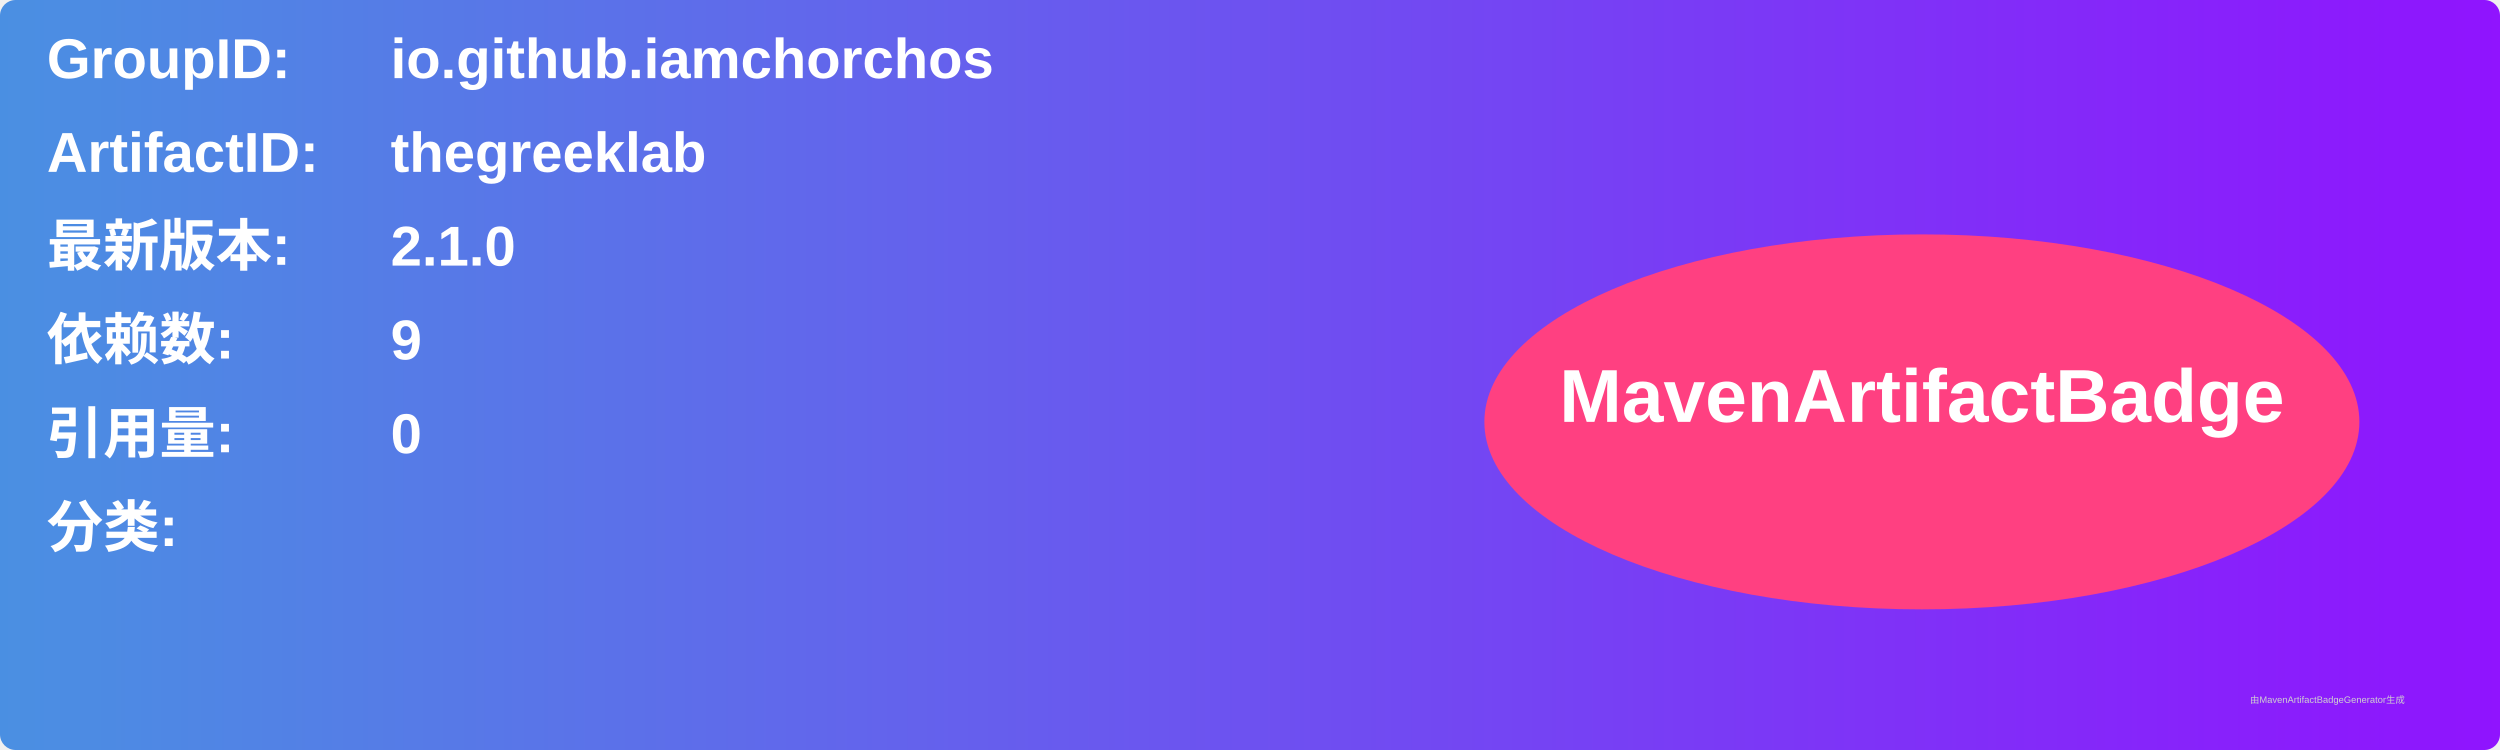
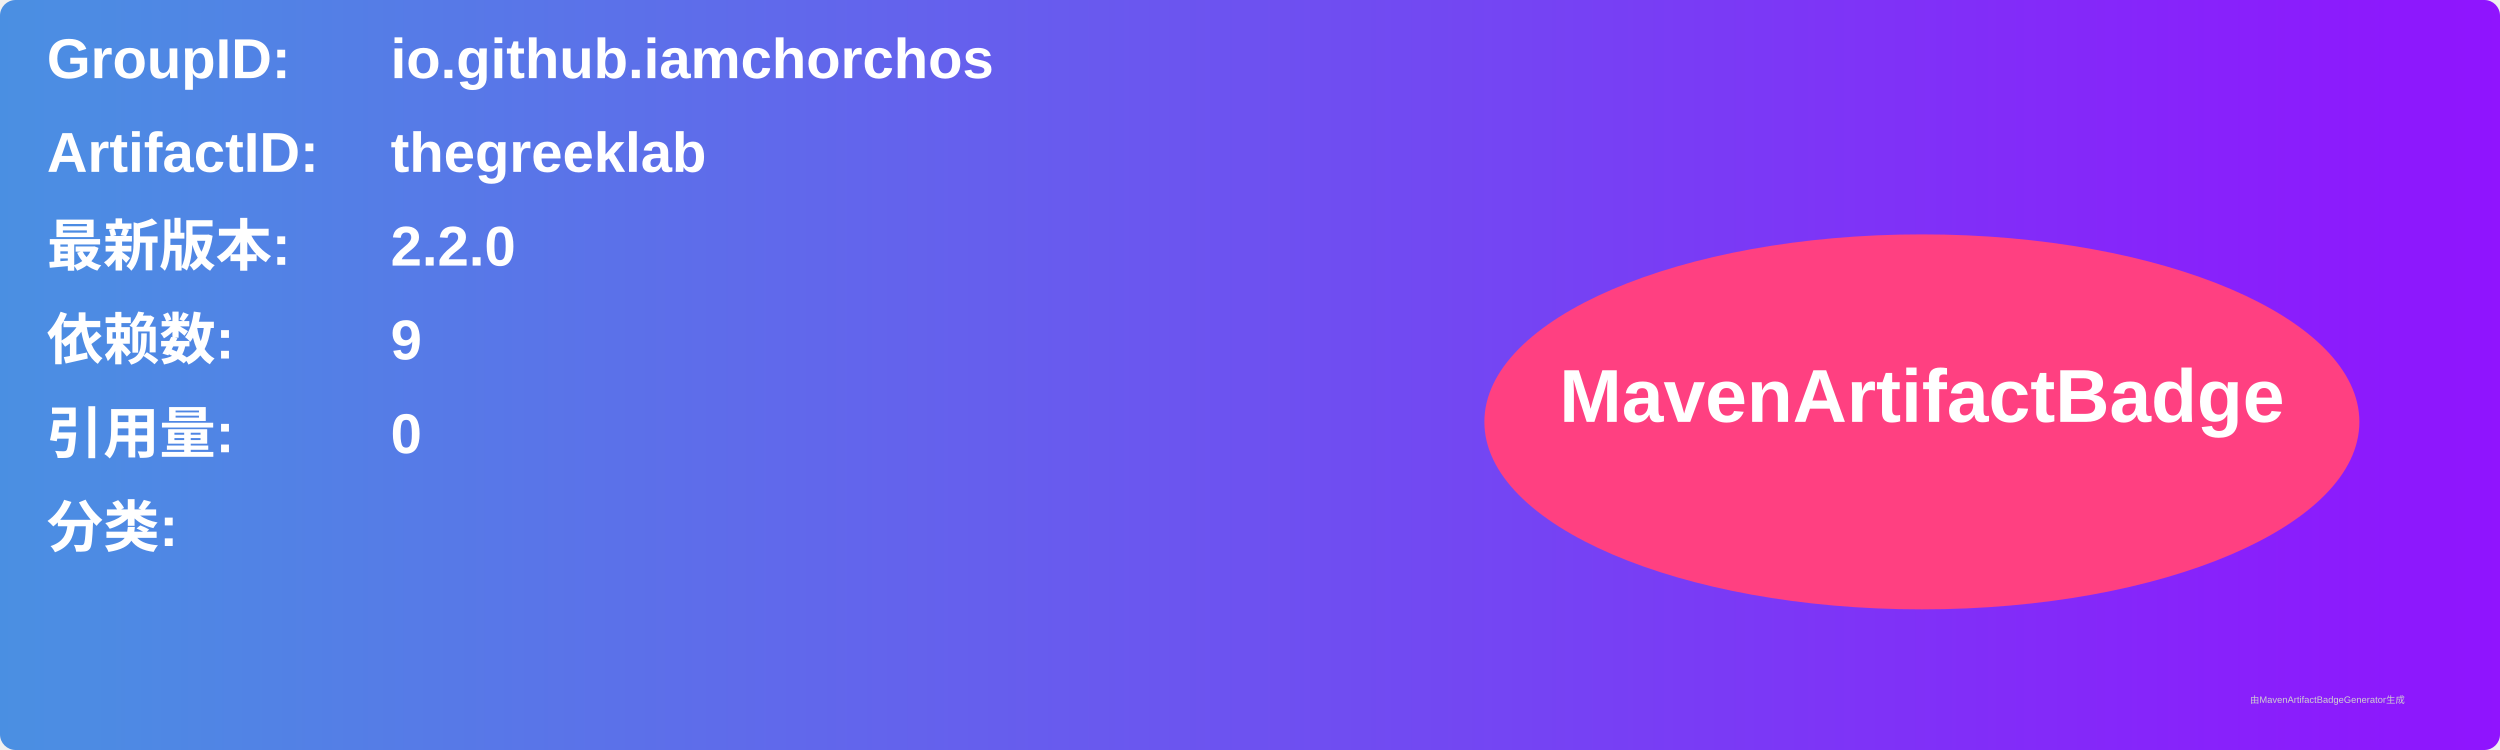
<svg xmlns="http://www.w3.org/2000/svg" width="800" height="240" viewBox="0 0 800 240">
  <linearGradient id="grad" x1="0%" y1="0%" x2="100%" y2="0%">
    <stop offset="0%" stop-color="#4a90e2" />
    <stop offset="100%" stop-color="#9013fe" />
  </linearGradient>
  <rect width="100%" height="100%" rx="5" ry="5" fill="url(#grad)" />
  <g transform="translate(15, 15)">
    <text x="0" y="10" font-family="Arial" font-size="18" fill="white" font-weight="bold" width="260">GroupID:</text>
    <text x="110" y="10" font-family="Arial" font-size="18" fill="white" font-weight="bold" width="460">io.github.iamchorchos</text>
    <text x="0" y="40" font-family="Arial" font-size="18" fill="white" font-weight="bold" width="260">ArtifactID:</text>
    <text x="110" y="40" font-family="Arial" font-size="18" fill="white" font-weight="bold" width="460">thegreeklab</text>
    <text x="0" y="70" font-family="Arial" font-size="18" fill="white" font-weight="bold">最新版本:</text>
    <text x="110" y="70" font-family="Arial" font-size="18" fill="white" font-weight="bold">
-       <tspan font-weight="bold">2.1.0</tspan>
+       <tspan font-weight="bold">2.2.0</tspan>
    </text>
    <text x="0" y="100" font-family="Arial" font-size="18" fill="white" font-weight="bold">依赖数: </text>
    <text x="110" y="100" font-family="Arial" font-size="18" fill="white">
      <tspan font-weight="bold">9</tspan>
    </text>
    <text x="0" y="130" font-family="Arial" font-size="18" fill="white" font-weight="bold">引用量: </text>
    <text x="110" y="130" font-family="Arial" font-size="18" fill="white">
      <tspan font-weight="bold">0</tspan>
    </text>
    <text x="0" y="160" font-family="Arial" font-size="18" fill="white" font-weight="bold">分类:</text>
    <text x="10" y="190" font-family="Arial" font-size="10" fill="white">
      <tspan font-weight="bold" />
    </text>
    <ellipse cx="600" cy="120" rx="140" ry="60" fill="#ff4081" />
    <text x="600" y="120" text-anchor="middle" font-family="Arial" font-size="24" fill="white" font-weight="bold">MavenArtifactBadge</text>
  </g>
  <text x="720" y="225" font-family="Arial" font-size="3" fill="#d0d0d0">由MavenArtifactBadgeGenerator生成</text>
</svg>
